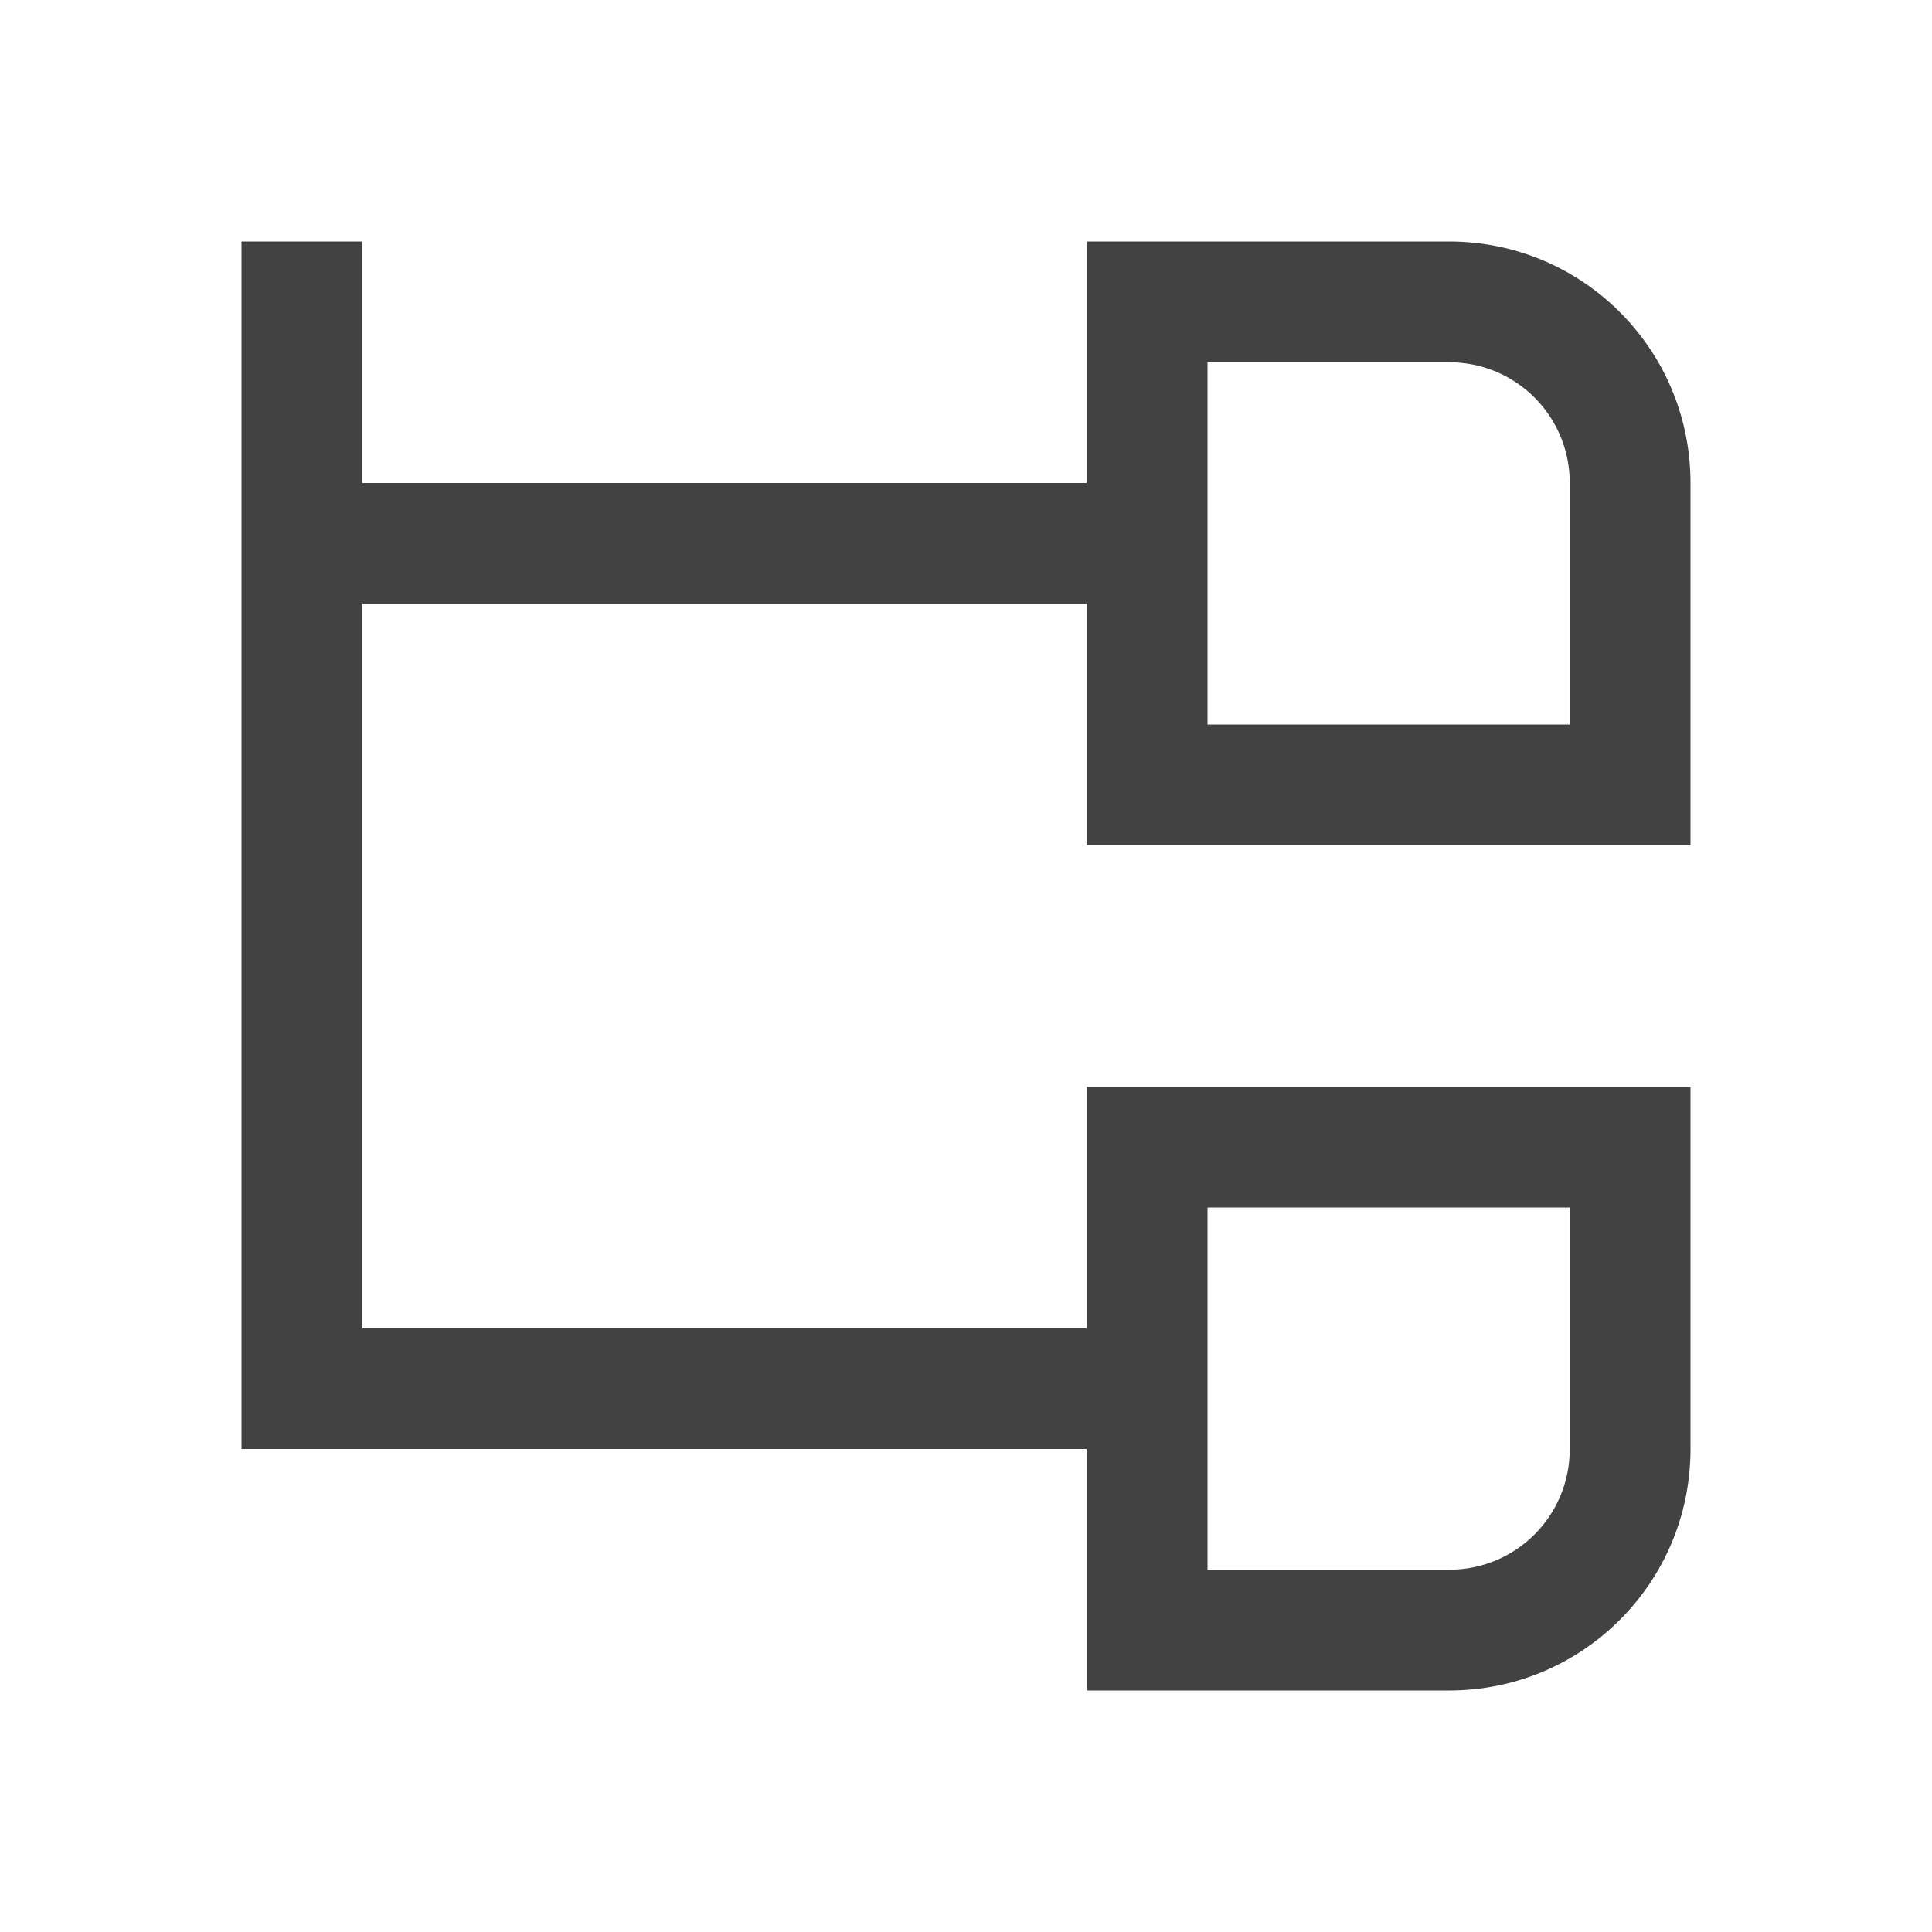
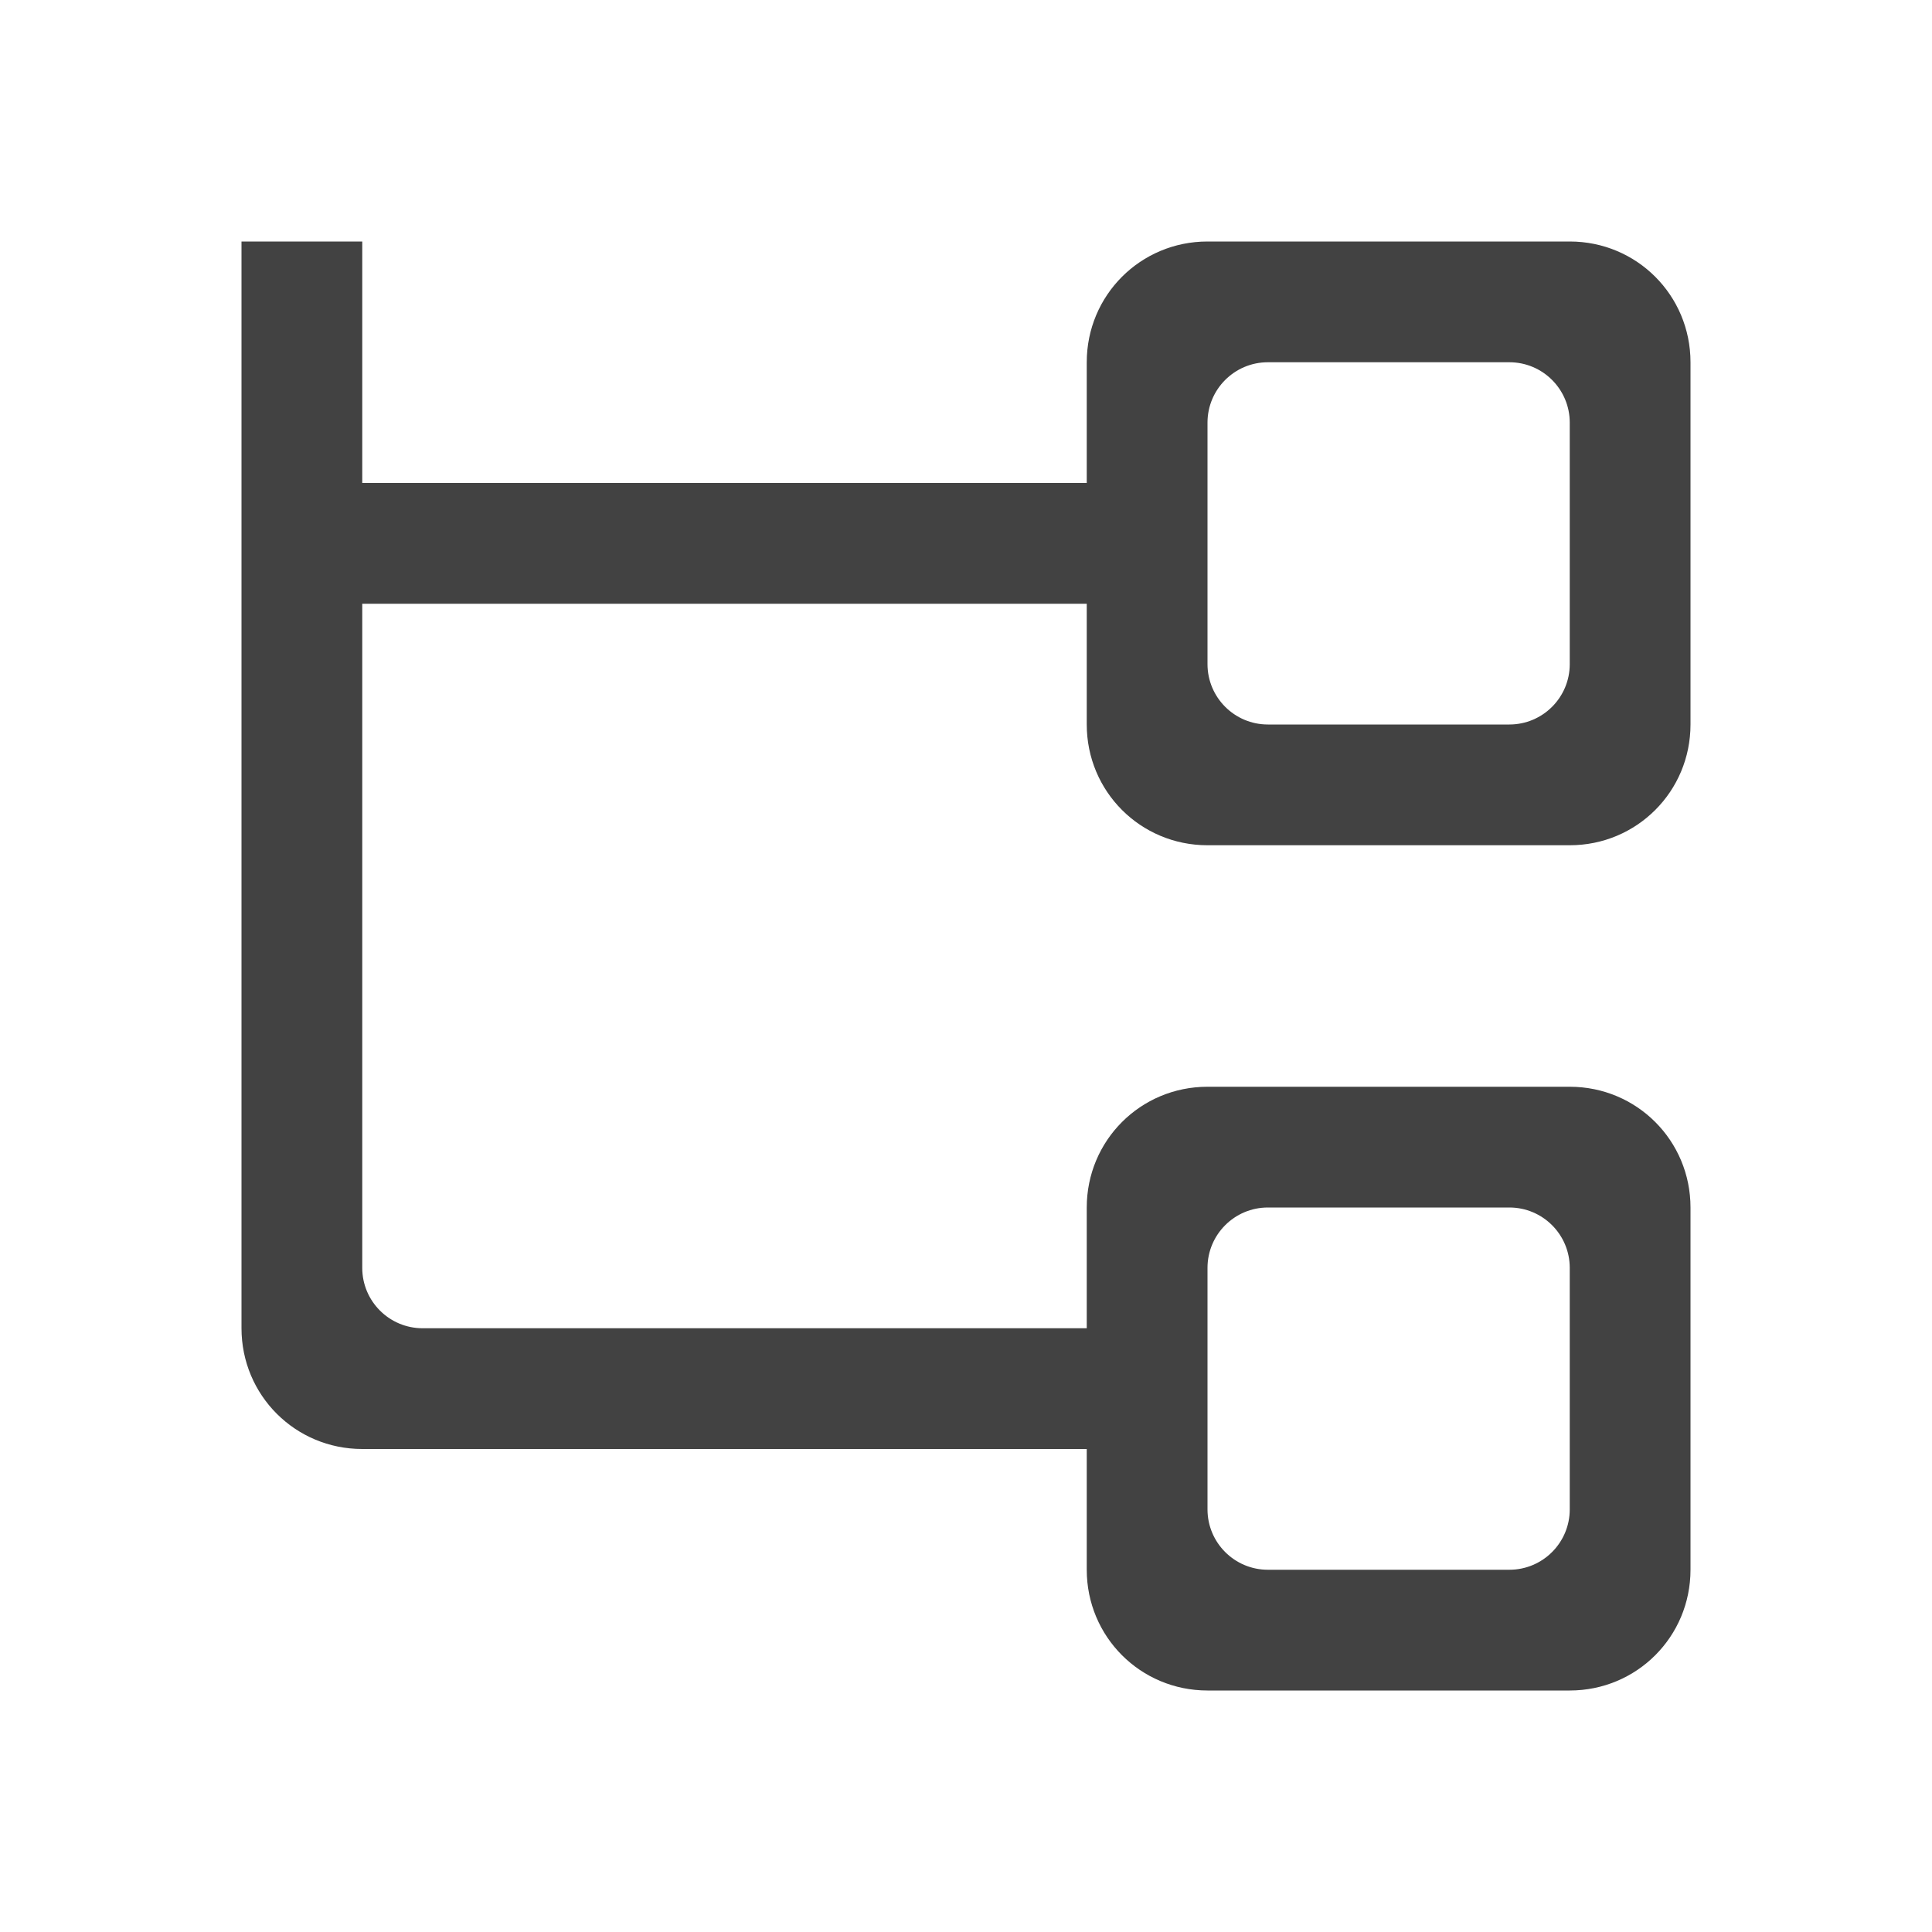
<svg xmlns="http://www.w3.org/2000/svg" width="24px" height="24px" viewBox="0 0 24 24" version="1.1">
  <g id="surface1">
    <defs>
      <style id="current-color-scheme" type="text/css">
   .ColorScheme-Text { color:#424242; } .ColorScheme-Highlight { color:#eeeeee; }
  </style>
    </defs>
-     <path style="fill:currentColor" class="ColorScheme-Text" d="M 3 3 L 3 18 L 13.5 18 L 13.5 21 L 18 21 C 19.66 21 21 19.66 21 18 L 21 13.5 L 13.5 13.5 L 13.5 16.5 L 4.5 16.5 L 4.5 7.5 L 13.5 7.5 L 13.5 10.5 L 21 10.5 L 21 6 C 21 4.34 19.66 3 18 3 L 13.5 3 L 13.5 6 L 4.5 6 L 4.5 3 Z M 15 4.5 L 18 4.5 C 18.832 4.5 19.5 5.168 19.5 6 L 19.5 9 L 15 9 Z M 15 15 L 19.5 15 L 19.5 18 C 19.5 18.832 18.832 19.5 18 19.5 L 15 19.5 Z M 15 15 " />
+     <path style="fill:currentColor" class="ColorScheme-Text" d="M 3 3 L 3 16.5 C 3 17.332 3.668 18 4.5 18 L 13.5 18 L 13.5 19.5 C 13.5 20.332 14.168 21 15 21 L 19.5 21 C 20.332 21 21 20.332 21 19.5 L 21 15 C 21 14.168 20.332 13.5 19.5 13.5 L 15 13.5 C 14.168 13.5 13.5 14.168 13.5 15 L 13.5 16.5 L 5.25 16.5 C 4.836 16.5 4.5 16.164 4.5 15.75 L 4.5 7.5 L 13.5 7.5 L 13.5 9 C 13.5 9.832 14.168 10.5 15 10.5 L 19.5 10.5 C 20.332 10.5 21 9.832 21 9 L 21 4.5 C 21 3.668 20.332 3 19.5 3 L 15 3 C 14.168 3 13.5 3.668 13.5 4.5 L 13.5 6 L 4.5 6 L 4.5 3 Z M 15.75 4.5 L 18.75 4.5 C 19.164 4.5 19.5 4.836 19.5 5.25 L 19.5 8.25 C 19.5 8.664 19.164 9 18.75 9 L 15.75 9 C 15.336 9 15 8.664 15 8.25 L 15 5.25 C 15 4.836 15.336 4.5 15.75 4.5 Z M 15.75 15 L 18.75 15 C 19.164 15 19.5 15.336 19.5 15.75 L 19.5 18.75 C 19.5 19.164 19.164 19.5 18.75 19.5 L 15.75 19.5 C 15.336 19.5 15 19.164 15 18.75 L 15 15.75 C 15 15.336 15.336 15 15.75 15 Z M 15.75 15 " />
  </g>
</svg>
